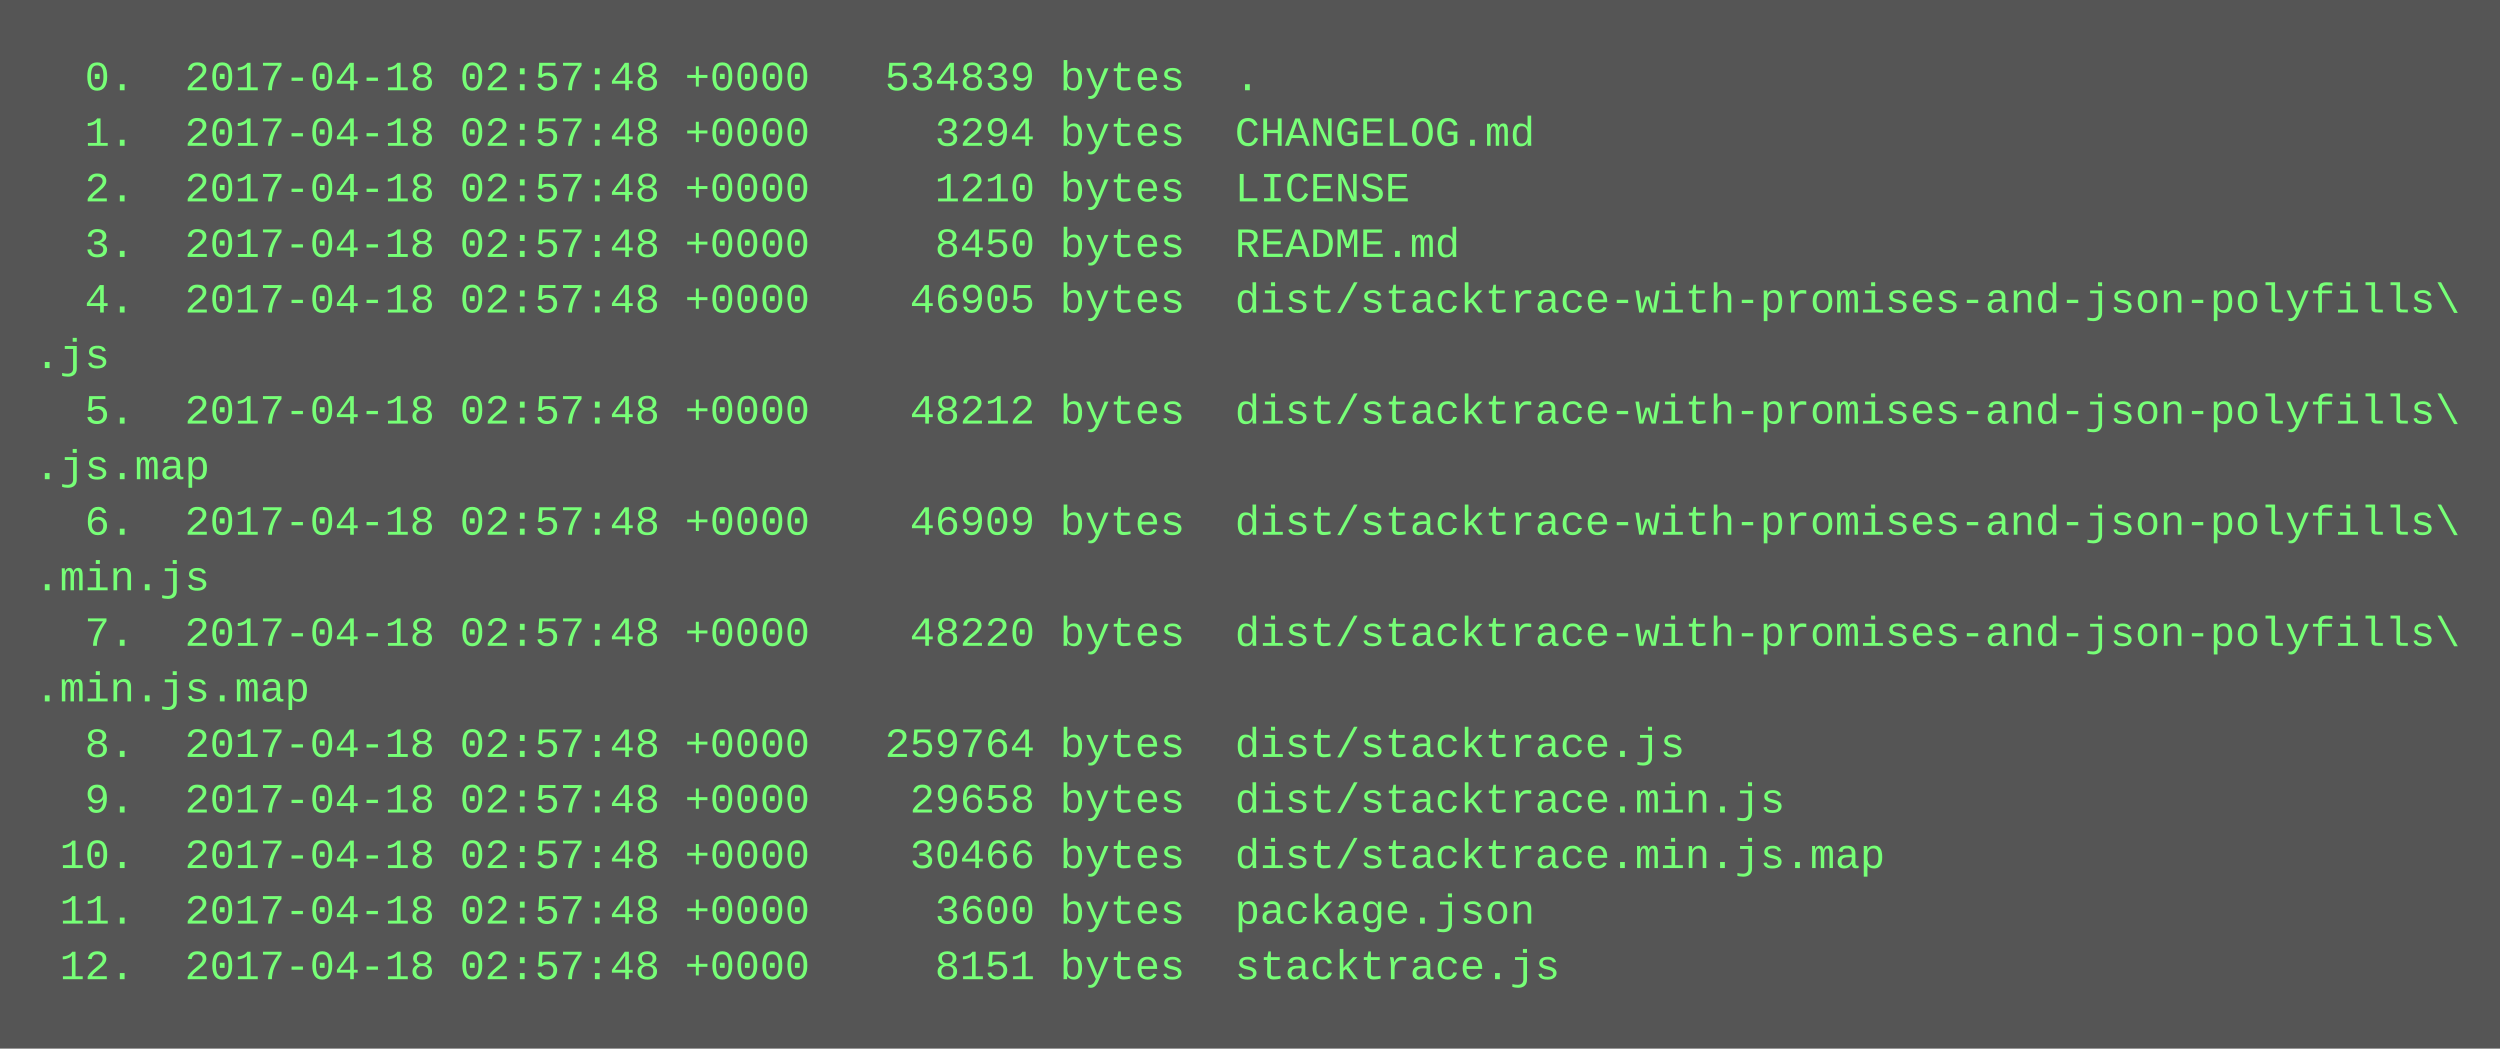
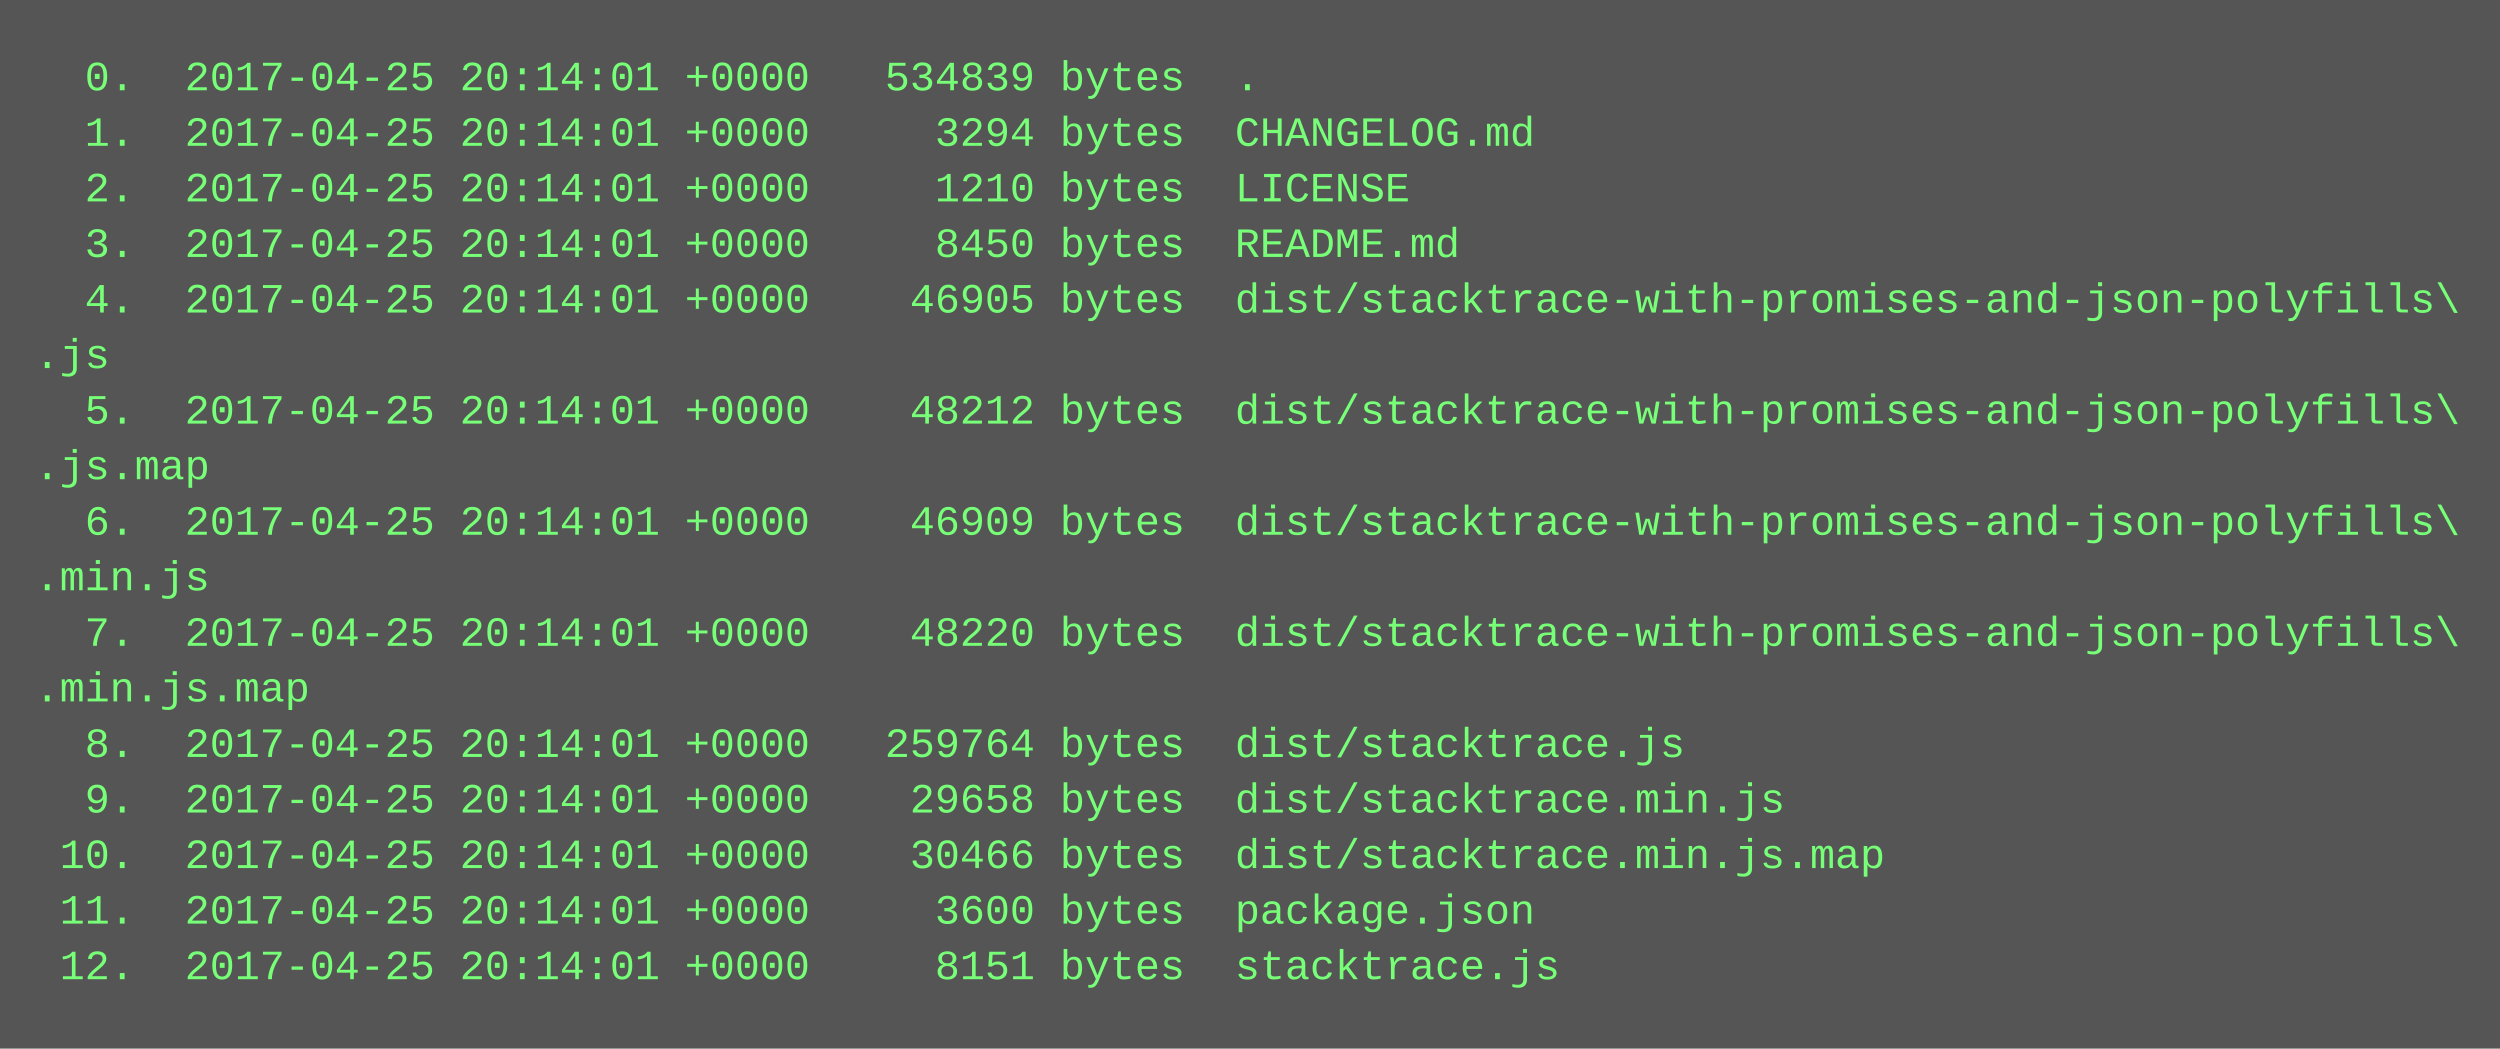
<svg xmlns="http://www.w3.org/2000/svg" height="302" width="720">
  <rect height="302" fill="#555" width="720" />
  <text fill="#7f7" font-family="Courier New" font-size="12" xml:space="preserve">
-     <tspan x="10" y="26">  0.  2017-04-18 02:57:48 +0000   534839 bytes  .</tspan>
-     <tspan x="10" y="42">  1.  2017-04-18 02:57:48 +0000     3294 bytes  CHANGELOG.md</tspan>
-     <tspan x="10" y="58">  2.  2017-04-18 02:57:48 +0000     1210 bytes  LICENSE</tspan>
-     <tspan x="10" y="74">  3.  2017-04-18 02:57:48 +0000     8450 bytes  README.md</tspan>
-     <tspan x="10" y="90">  4.  2017-04-18 02:57:48 +0000    46905 bytes  dist/stacktrace-with-promises-and-json-polyfills\</tspan>
+     <tspan x="10" y="26">  0.  2017-04-25 20:14:01 +0000   534839 bytes  .</tspan>
+     <tspan x="10" y="42">  1.  2017-04-25 20:14:01 +0000     3294 bytes  CHANGELOG.md</tspan>
+     <tspan x="10" y="58">  2.  2017-04-25 20:14:01 +0000     1210 bytes  LICENSE</tspan>
+     <tspan x="10" y="74">  3.  2017-04-25 20:14:01 +0000     8450 bytes  README.md</tspan>
+     <tspan x="10" y="90">  4.  2017-04-25 20:14:01 +0000    46905 bytes  dist/stacktrace-with-promises-and-json-polyfills\</tspan>
    <tspan x="10" y="106">.js</tspan>
-     <tspan x="10" y="122">  5.  2017-04-18 02:57:48 +0000    48212 bytes  dist/stacktrace-with-promises-and-json-polyfills\</tspan>
+     <tspan x="10" y="122">  5.  2017-04-25 20:14:01 +0000    48212 bytes  dist/stacktrace-with-promises-and-json-polyfills\</tspan>
    <tspan x="10" y="138">.js.map</tspan>
-     <tspan x="10" y="154">  6.  2017-04-18 02:57:48 +0000    46909 bytes  dist/stacktrace-with-promises-and-json-polyfills\</tspan>
+     <tspan x="10" y="154">  6.  2017-04-25 20:14:01 +0000    46909 bytes  dist/stacktrace-with-promises-and-json-polyfills\</tspan>
    <tspan x="10" y="170">.min.js</tspan>
-     <tspan x="10" y="186">  7.  2017-04-18 02:57:48 +0000    48220 bytes  dist/stacktrace-with-promises-and-json-polyfills\</tspan>
+     <tspan x="10" y="186">  7.  2017-04-25 20:14:01 +0000    48220 bytes  dist/stacktrace-with-promises-and-json-polyfills\</tspan>
    <tspan x="10" y="202">.min.js.map</tspan>
-     <tspan x="10" y="218">  8.  2017-04-18 02:57:48 +0000   259764 bytes  dist/stacktrace.js</tspan>
-     <tspan x="10" y="234">  9.  2017-04-18 02:57:48 +0000    29658 bytes  dist/stacktrace.min.js</tspan>
-     <tspan x="10" y="250"> 10.  2017-04-18 02:57:48 +0000    30466 bytes  dist/stacktrace.min.js.map</tspan>
-     <tspan x="10" y="266"> 11.  2017-04-18 02:57:48 +0000     3600 bytes  package.json</tspan>
-     <tspan x="10" y="282"> 12.  2017-04-18 02:57:48 +0000     8151 bytes  stacktrace.js</tspan>
+     <tspan x="10" y="218">  8.  2017-04-25 20:14:01 +0000   259764 bytes  dist/stacktrace.js</tspan>
+     <tspan x="10" y="234">  9.  2017-04-25 20:14:01 +0000    29658 bytes  dist/stacktrace.min.js</tspan>
+     <tspan x="10" y="250"> 10.  2017-04-25 20:14:01 +0000    30466 bytes  dist/stacktrace.min.js.map</tspan>
+     <tspan x="10" y="266"> 11.  2017-04-25 20:14:01 +0000     3600 bytes  package.json</tspan>
+     <tspan x="10" y="282"> 12.  2017-04-25 20:14:01 +0000     8151 bytes  stacktrace.js</tspan>
  </text>
</svg>
